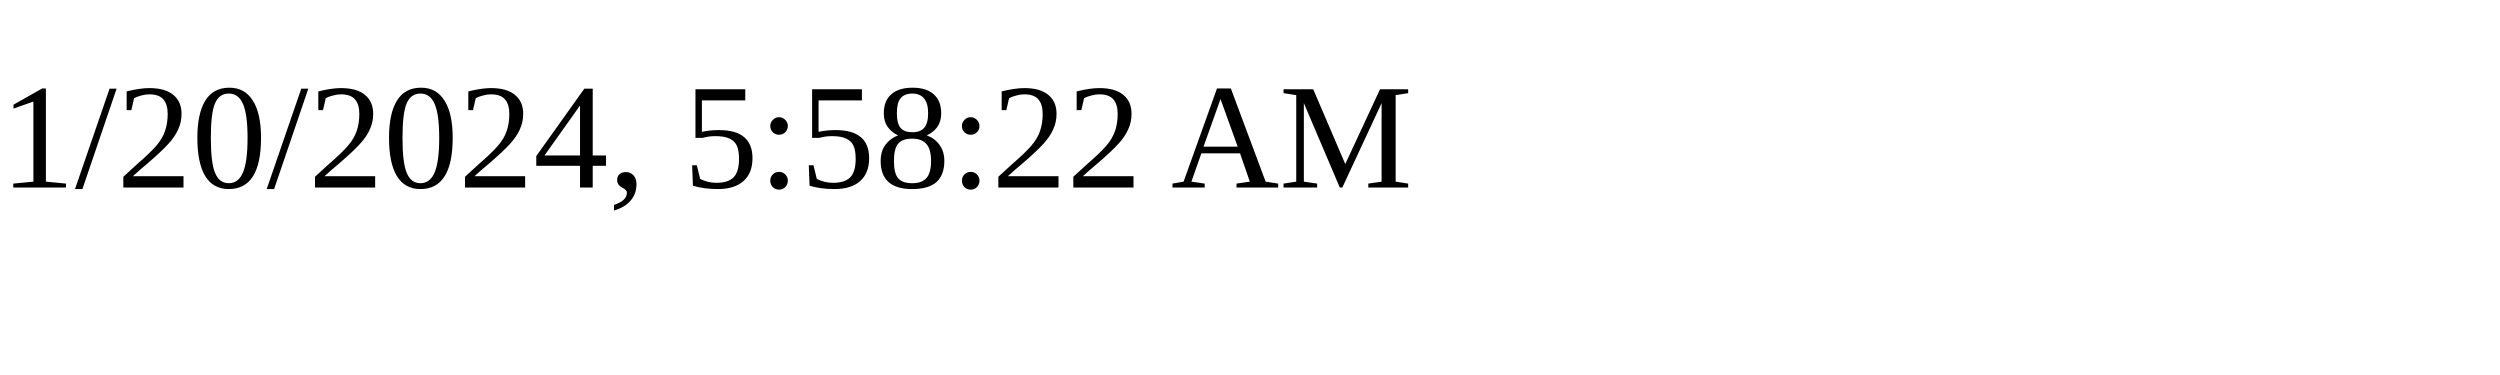
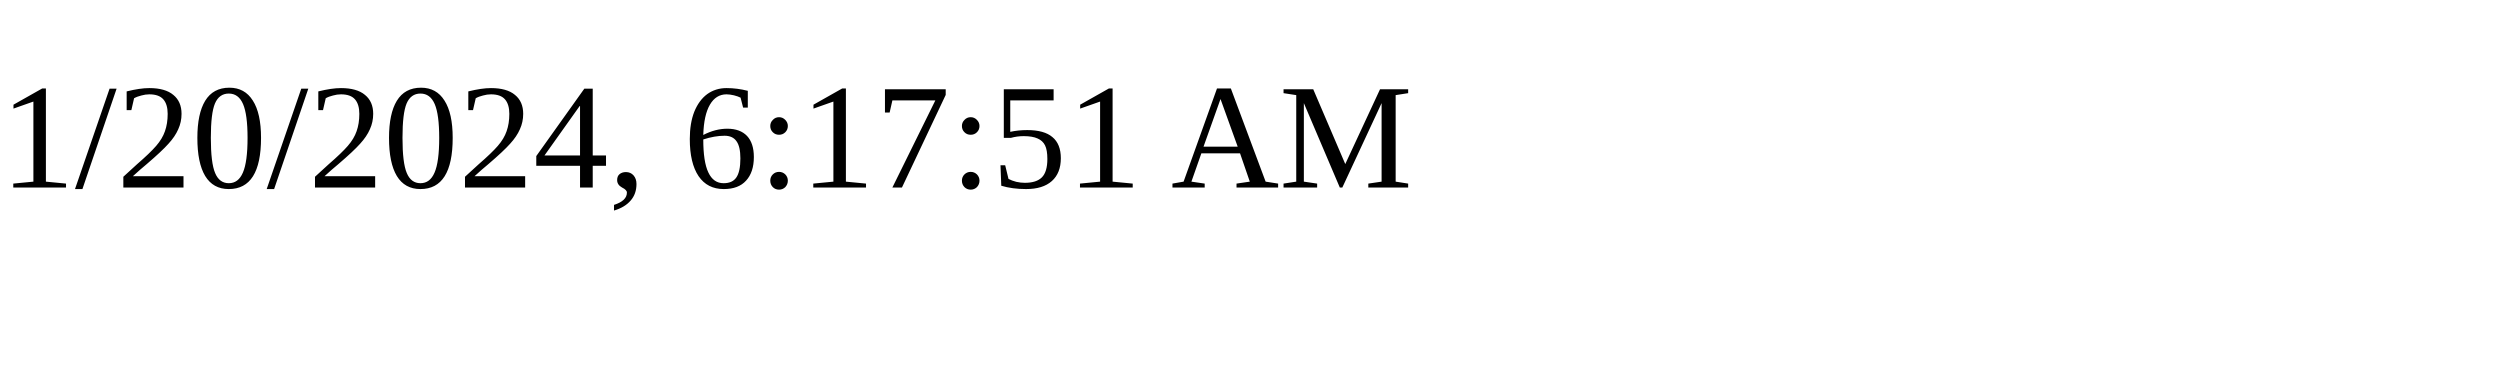
<svg xmlns="http://www.w3.org/2000/svg" height="30" width="200">
-   <text x="0" y="15">1/20/2024, 5:58:22 AM</text>
+   <text x="0" y="15">1/20/2024, 6:17:51 AM</text>
</svg>
